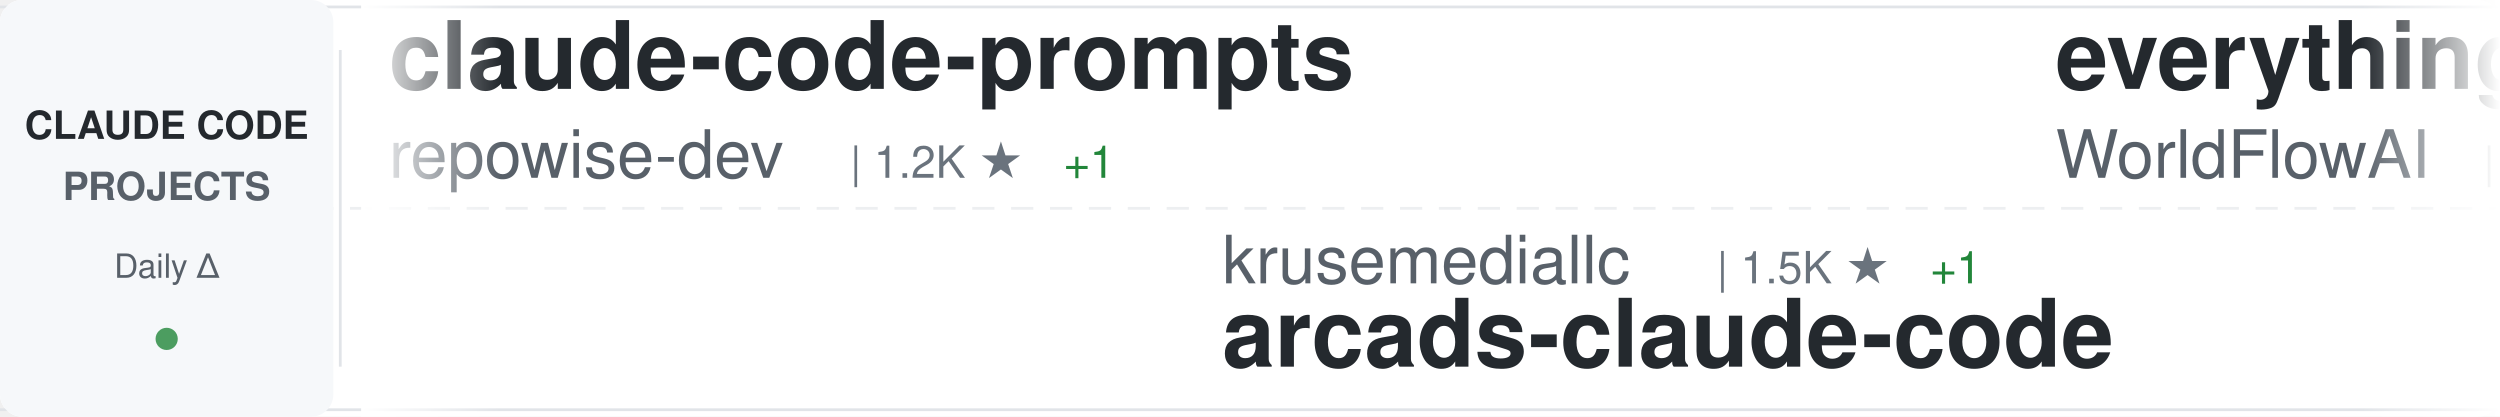
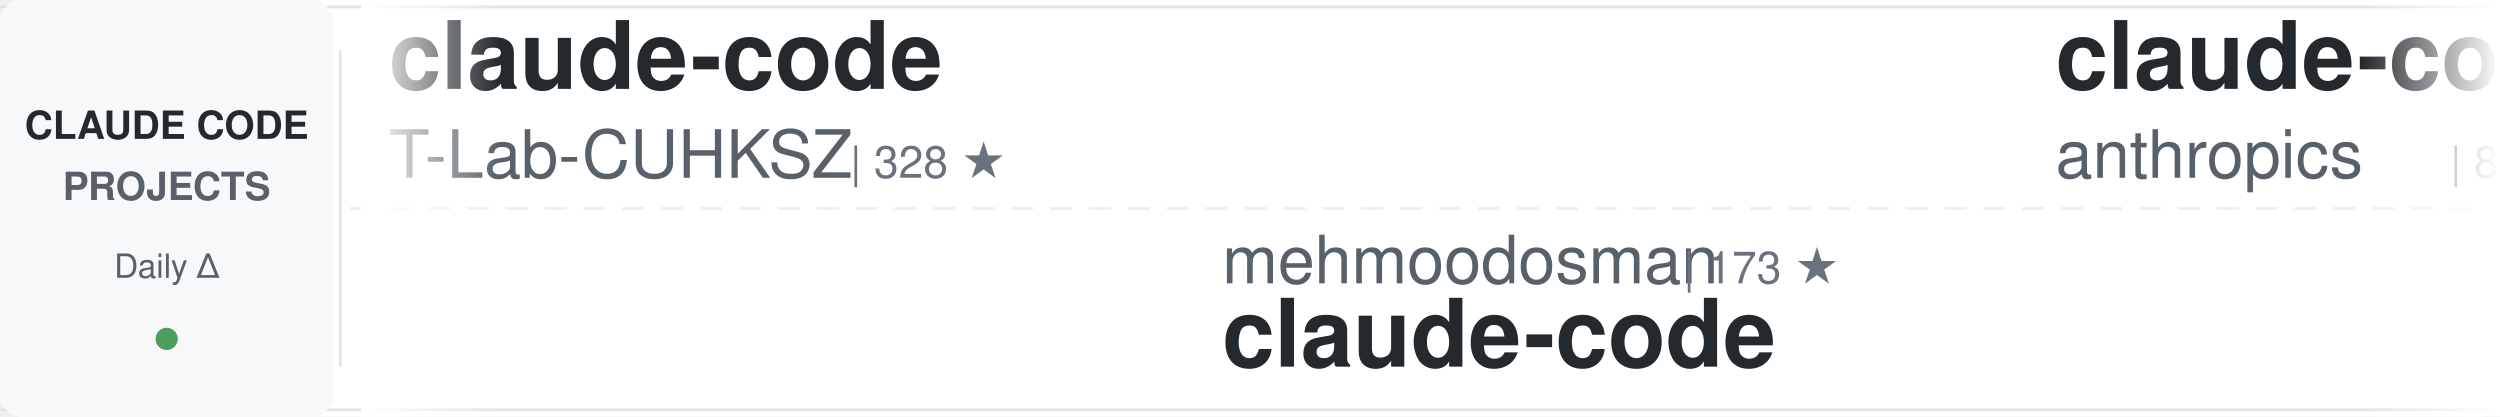
<svg xmlns="http://www.w3.org/2000/svg" width="900" height="150">
  <defs>
    <linearGradient id="awesomeLeftFade" x1="0%" y1="0%" x2="100%" y2="0%">
      <stop offset="0%" style="stop-color:#ffffff;stop-opacity:1" />
      <stop offset="100%" style="stop-color:#ffffff;stop-opacity:0" />
    </linearGradient>
    <linearGradient id="awesomeRightFade" x1="0%" y1="0%" x2="100%" y2="0%">
      <stop offset="0%" style="stop-color:#ffffff;stop-opacity:0" />
      <stop offset="100%" style="stop-color:#ffffff;stop-opacity:1" />
    </linearGradient>
  </defs>
  <rect width="900" height="150" fill="#ffffff" rx="8" />
  <rect x="0" y="2" width="900" height="1" fill="#e1e4e8" />
  <rect x="0" y="147" width="900" height="1" fill="#e1e4e8" />
  <line x1="0" y1="75" x2="900" y2="75" stroke="#e1e4e8" stroke-width="1" stroke-dasharray="8 6" opacity="0.6" />
  <rect x="0" y="0" width="120" height="150" fill="#f6f8fa" rx="8" />
  <text x="60" y="50" font-family="-apple-system, BlinkMacSystemFont, 'Segoe UI', Helvetica, Arial, sans-serif" font-size="14" font-weight="600" fill="#24292e" text-anchor="middle">CLAUDE CODE</text>
  <text x="60" y="72" font-family="-apple-system, BlinkMacSystemFont, 'Segoe UI', Helvetica, Arial, sans-serif" font-size="14" font-weight="600" fill="#586069" text-anchor="middle">PROJECTS</text>
  <text x="60" y="100" font-family="-apple-system, BlinkMacSystemFont, 'Segoe UI', Helvetica, Arial, sans-serif" font-size="12" font-weight="500" fill="#586069" text-anchor="middle">Daily Δ</text>
  <circle cx="60" cy="122" r="4" fill="#22863a" opacity="0.8" />
  <rect x="122" y="18" width="1" height="114" fill="#e1e4e8" />
  <clipPath id="awesomeTickerClip">
    <rect x="130" y="0" width="770" height="150" />
  </clipPath>
  <g clip-path="url(#awesomeTickerClip)">
    <g id="awesomeTickerItems">
      <animateTransform attributeName="transform" attributeType="XML" type="translate" from="0 0" to="-3000 0" dur="54s" repeatCount="indefinite" />
      <g transform="translate(0, 0)">
-         <text x="140" y="32" font-family="-apple-system, BlinkMacSystemFont, 'Segoe UI', Helvetica, Arial, sans-serif" font-size="34" font-weight="600" fill="#24292e">claude-code-prompts</text>
-         <text x="140" y="64" font-family="-apple-system, BlinkMacSystemFont, 'Segoe UI', Helvetica, Arial, sans-serif" font-size="24" font-weight="400" fill="#586069">repowise-dev</text>
-         <text x="306" y="64" font-family="-apple-system, BlinkMacSystemFont, 'Segoe UI', Helvetica, Arial, sans-serif" font-size="16" font-weight="500" fill="#6a737d">| 1.2K ★</text>
-         <text x="383" y="64" font-family="-apple-system, BlinkMacSystemFont, 'Segoe UI', Helvetica, Arial, sans-serif" font-size="16" font-weight="500" fill="#22863a"> +1</text>
+         <text x="140" y="32" font-family="-apple-system, BlinkMacSystemFont, 'Segoe UI', Helvetica, Arial, sans-serif" font-size="34" font-weight="600" fill="#24292e">claude-code</text>
+         <text x="140" y="64" font-family="-apple-system, BlinkMacSystemFont, 'Segoe UI', Helvetica, Arial, sans-serif" font-size="24" font-weight="400" fill="#586069">T-Lab-CUHKSZ</text>
+         <text x="306" y="64" font-family="-apple-system, BlinkMacSystemFont, 'Segoe UI', Helvetica, Arial, sans-serif" font-size="16" font-weight="500" fill="#6a737d">| 328 ★</text>
      </g>
      <g transform="translate(300, 0)">
-         <text x="140" y="102" font-family="-apple-system, BlinkMacSystemFont, 'Segoe UI', Helvetica, Arial, sans-serif" font-size="24" font-weight="400" fill="#586069">krusemediallc</text>
-         <text x="318" y="102" font-family="-apple-system, BlinkMacSystemFont, 'Segoe UI', Helvetica, Arial, sans-serif" font-size="16" font-weight="500" fill="#6a737d">| 1.5K ★</text>
-         <text x="395" y="102" font-family="-apple-system, BlinkMacSystemFont, 'Segoe UI', Helvetica, Arial, sans-serif" font-size="16" font-weight="500" fill="#22863a"> +1</text>
-         <text x="140" y="132" font-family="-apple-system, BlinkMacSystemFont, 'Segoe UI', Helvetica, Arial, sans-serif" font-size="34" font-weight="600" fill="#24292e">arcads-claude-code</text>
+         <text x="140" y="102" font-family="-apple-system, BlinkMacSystemFont, 'Segoe UI', Helvetica, Arial, sans-serif" font-size="24" font-weight="400" fill="#586069">mehmoodosman</text>
+         <text x="306" y="102" font-family="-apple-system, BlinkMacSystemFont, 'Segoe UI', Helvetica, Arial, sans-serif" font-size="16" font-weight="500" fill="#6a737d">| 173 ★</text>
+         <text x="140" y="132" font-family="-apple-system, BlinkMacSystemFont, 'Segoe UI', Helvetica, Arial, sans-serif" font-size="34" font-weight="600" fill="#24292e">claude-code</text>
      </g>
      <g transform="translate(600, 0)">
-         <text x="140" y="32" font-family="-apple-system, BlinkMacSystemFont, 'Segoe UI', Helvetica, Arial, sans-serif" font-size="34" font-weight="600" fill="#24292e">everything-claude-code</text>
-         <text x="140" y="64" font-family="-apple-system, BlinkMacSystemFont, 'Segoe UI', Helvetica, Arial, sans-serif" font-size="24" font-weight="400" fill="#586069">WorldFlowAI</text>
-         <text x="294" y="64" font-family="-apple-system, BlinkMacSystemFont, 'Segoe UI', Helvetica, Arial, sans-serif" font-size="16" font-weight="500" fill="#6a737d">| 1.9K ★</text>
-         <text x="371" y="64" font-family="-apple-system, BlinkMacSystemFont, 'Segoe UI', Helvetica, Arial, sans-serif" font-size="16" font-weight="500" fill="#22863a"> +9</text>
+         <text x="140" y="32" font-family="-apple-system, BlinkMacSystemFont, 'Segoe UI', Helvetica, Arial, sans-serif" font-size="34" font-weight="600" fill="#24292e">claude-code-action</text>
+         <text x="140" y="64" font-family="-apple-system, BlinkMacSystemFont, 'Segoe UI', Helvetica, Arial, sans-serif" font-size="24" font-weight="400" fill="#586069">anthropics</text>
+         <text x="282" y="64" font-family="-apple-system, BlinkMacSystemFont, 'Segoe UI', Helvetica, Arial, sans-serif" font-size="16" font-weight="500" fill="#6a737d">| 8.8K ★</text>
+         <text x="359" y="64" font-family="-apple-system, BlinkMacSystemFont, 'Segoe UI', Helvetica, Arial, sans-serif" font-size="16" font-weight="500" fill="#22863a"> +1</text>
      </g>
      <g transform="translate(900, 0)">
+         <text x="140" y="102" font-family="-apple-system, BlinkMacSystemFont, 'Segoe UI', Helvetica, Arial, sans-serif" font-size="24" font-weight="400" fill="#586069">andrew-kramer-inno</text>
+         <text x="378" y="102" font-family="-apple-system, BlinkMacSystemFont, 'Segoe UI', Helvetica, Arial, sans-serif" font-size="16" font-weight="500" fill="#6a737d">| 594 ★</text>
+         <text x="140" y="132" font-family="-apple-system, BlinkMacSystemFont, 'Segoe UI', Helvetica, Arial, sans-serif" font-size="34" font-weight="600" fill="#24292e">claude-code-source-build</text>
+       </g>
+       <g transform="translate(1200, 0)">
+         <text x="140" y="32" font-family="-apple-system, BlinkMacSystemFont, 'Segoe UI', Helvetica, Arial, sans-serif" font-size="34" font-weight="600" fill="#24292e">claude-code</text>
+         <text x="140" y="64" font-family="-apple-system, BlinkMacSystemFont, 'Segoe UI', Helvetica, Arial, sans-serif" font-size="24" font-weight="400" fill="#586069">jarmuine</text>
+         <text x="258" y="64" font-family="-apple-system, BlinkMacSystemFont, 'Segoe UI', Helvetica, Arial, sans-serif" font-size="16" font-weight="500" fill="#6a737d">| 2.3K ★</text>
+         <text x="335" y="64" font-family="-apple-system, BlinkMacSystemFont, 'Segoe UI', Helvetica, Arial, sans-serif" font-size="16" font-weight="500" fill="#cb2431"> -1</text>
+       </g>
+       <g transform="translate(1500, 0)">
+         <text x="140" y="102" font-family="-apple-system, BlinkMacSystemFont, 'Segoe UI', Helvetica, Arial, sans-serif" font-size="24" font-weight="400" fill="#586069">Cranot</text>
+         <text x="234" y="102" font-family="-apple-system, BlinkMacSystemFont, 'Segoe UI', Helvetica, Arial, sans-serif" font-size="16" font-weight="500" fill="#6a737d">| 2.9K ★</text>
+         <text x="140" y="132" font-family="-apple-system, BlinkMacSystemFont, 'Segoe UI', Helvetica, Arial, sans-serif" font-size="34" font-weight="600" fill="#24292e">claude-code-guide</text>
+       </g>
+       <g transform="translate(1800, 0)">
+         <text x="140" y="32" font-family="-apple-system, BlinkMacSystemFont, 'Segoe UI', Helvetica, Arial, sans-serif" font-size="34" font-weight="600" fill="#24292e">awesome-claude-code-suba...</text>
+         <text x="140" y="64" font-family="-apple-system, BlinkMacSystemFont, 'Segoe UI', Helvetica, Arial, sans-serif" font-size="24" font-weight="400" fill="#586069">VoltAgent</text>
+         <text x="270" y="64" font-family="-apple-system, BlinkMacSystemFont, 'Segoe UI', Helvetica, Arial, sans-serif" font-size="16" font-weight="500" fill="#6a737d">| 24.8K ★</text>
+         <text x="356" y="64" font-family="-apple-system, BlinkMacSystemFont, 'Segoe UI', Helvetica, Arial, sans-serif" font-size="16" font-weight="500" fill="#22863a"> +3</text>
+       </g>
+       <g transform="translate(2100, 0)">
        <text x="140" y="102" font-family="-apple-system, BlinkMacSystemFont, 'Segoe UI', Helvetica, Arial, sans-serif" font-size="24" font-weight="400" fill="#586069">diet103</text>
        <text x="246" y="102" font-family="-apple-system, BlinkMacSystemFont, 'Segoe UI', Helvetica, Arial, sans-serif" font-size="16" font-weight="500" fill="#6a737d">| 10.0K ★</text>
-         <text x="332" y="102" font-family="-apple-system, BlinkMacSystemFont, 'Segoe UI', Helvetica, Arial, sans-serif" font-size="16" font-weight="500" fill="#22863a"> +1</text>
        <text x="140" y="132" font-family="-apple-system, BlinkMacSystemFont, 'Segoe UI', Helvetica, Arial, sans-serif" font-size="34" font-weight="600" fill="#24292e">claude-code-infrastructu...</text>
      </g>
-       <g transform="translate(1200, 0)">
-         <text x="140" y="32" font-family="-apple-system, BlinkMacSystemFont, 'Segoe UI', Helvetica, Arial, sans-serif" font-size="34" font-weight="600" fill="#24292e">claude-code-guide</text>
-         <text x="140" y="64" font-family="-apple-system, BlinkMacSystemFont, 'Segoe UI', Helvetica, Arial, sans-serif" font-size="24" font-weight="400" fill="#586069">zebbern</text>
-         <text x="246" y="64" font-family="-apple-system, BlinkMacSystemFont, 'Segoe UI', Helvetica, Arial, sans-serif" font-size="16" font-weight="500" fill="#6a737d">| 4.6K ★</text>
-         <text x="323" y="64" font-family="-apple-system, BlinkMacSystemFont, 'Segoe UI', Helvetica, Arial, sans-serif" font-size="16" font-weight="500" fill="#22863a"> +1</text>
-       </g>
-       <g transform="translate(1500, 0)">
-         <text x="140" y="102" font-family="-apple-system, BlinkMacSystemFont, 'Segoe UI', Helvetica, Arial, sans-serif" font-size="24" font-weight="400" fill="#586069">guanshan</text>
-         <text x="258" y="102" font-family="-apple-system, BlinkMacSystemFont, 'Segoe UI', Helvetica, Arial, sans-serif" font-size="16" font-weight="500" fill="#6a737d">| 61 ★</text>
-         <text x="140" y="132" font-family="-apple-system, BlinkMacSystemFont, 'Segoe UI', Helvetica, Arial, sans-serif" font-size="34" font-weight="600" fill="#24292e">ClaudeCode</text>
-       </g>
-       <g transform="translate(1800, 0)">
-         <text x="140" y="32" font-family="-apple-system, BlinkMacSystemFont, 'Segoe UI', Helvetica, Arial, sans-serif" font-size="34" font-weight="600" fill="#24292e">claude-code-engineering</text>
-         <text x="140" y="64" font-family="-apple-system, BlinkMacSystemFont, 'Segoe UI', Helvetica, Arial, sans-serif" font-size="24" font-weight="400" fill="#586069">huangjia2019</text>
-         <text x="306" y="64" font-family="-apple-system, BlinkMacSystemFont, 'Segoe UI', Helvetica, Arial, sans-serif" font-size="16" font-weight="500" fill="#6a737d">| 1.1K ★</text>
-       </g>
-       <g transform="translate(2100, 0)">
-         <text x="140" y="102" font-family="-apple-system, BlinkMacSystemFont, 'Segoe UI', Helvetica, Arial, sans-serif" font-size="24" font-weight="400" fill="#586069">chauncygu</text>
-         <text x="270" y="102" font-family="-apple-system, BlinkMacSystemFont, 'Segoe UI', Helvetica, Arial, sans-serif" font-size="16" font-weight="500" fill="#6a737d">| 2.8K ★</text>
-         <text x="140" y="132" font-family="-apple-system, BlinkMacSystemFont, 'Segoe UI', Helvetica, Arial, sans-serif" font-size="34" font-weight="600" fill="#24292e">collection-claude-code-s...</text>
-       </g>
      <g transform="translate(2400, 0)">
-         <text x="140" y="32" font-family="-apple-system, BlinkMacSystemFont, 'Segoe UI', Helvetica, Arial, sans-serif" font-size="34" font-weight="600" fill="#24292e">claude-code-reverse</text>
-         <text x="140" y="64" font-family="-apple-system, BlinkMacSystemFont, 'Segoe UI', Helvetica, Arial, sans-serif" font-size="24" font-weight="400" fill="#586069">Yuyz0112</text>
-         <text x="258" y="64" font-family="-apple-system, BlinkMacSystemFont, 'Segoe UI', Helvetica, Arial, sans-serif" font-size="16" font-weight="500" fill="#6a737d">| 2.4K ★</text>
+         <text x="140" y="32" font-family="-apple-system, BlinkMacSystemFont, 'Segoe UI', Helvetica, Arial, sans-serif" font-size="34" font-weight="600" fill="#24292e">andrej-karpathy-skills</text>
+         <text x="140" y="64" font-family="-apple-system, BlinkMacSystemFont, 'Segoe UI', Helvetica, Arial, sans-serif" font-size="24" font-weight="400" fill="#586069">multica-ai</text>
+         <text x="282" y="64" font-family="-apple-system, BlinkMacSystemFont, 'Segoe UI', Helvetica, Arial, sans-serif" font-size="16" font-weight="500" fill="#6a737d">| 209.3K ★</text>
+         <text x="377" y="64" font-family="-apple-system, BlinkMacSystemFont, 'Segoe UI', Helvetica, Arial, sans-serif" font-size="16" font-weight="500" fill="#22863a"> +72</text>
      </g>
      <g transform="translate(2700, 0)">
-         <text x="140" y="102" font-family="-apple-system, BlinkMacSystemFont, 'Segoe UI', Helvetica, Arial, sans-serif" font-size="24" font-weight="400" fill="#586069">jarmuine</text>
-         <text x="258" y="102" font-family="-apple-system, BlinkMacSystemFont, 'Segoe UI', Helvetica, Arial, sans-serif" font-size="16" font-weight="500" fill="#6a737d">| 2.3K ★</text>
+         <text x="140" y="102" font-family="-apple-system, BlinkMacSystemFont, 'Segoe UI', Helvetica, Arial, sans-serif" font-size="24" font-weight="400" fill="#586069">disler</text>
+         <text x="234" y="102" font-family="-apple-system, BlinkMacSystemFont, 'Segoe UI', Helvetica, Arial, sans-serif" font-size="16" font-weight="500" fill="#6a737d">| 3.9K ★</text>
+         <text x="311" y="102" font-family="-apple-system, BlinkMacSystemFont, 'Segoe UI', Helvetica, Arial, sans-serif" font-size="16" font-weight="500" fill="#22863a"> +1</text>
+         <text x="140" y="132" font-family="-apple-system, BlinkMacSystemFont, 'Segoe UI', Helvetica, Arial, sans-serif" font-size="34" font-weight="600" fill="#24292e">claude-code-hooks-master...</text>
+       </g>
+       <g transform="translate(3000, 0)">
+         <text x="140" y="32" font-family="-apple-system, BlinkMacSystemFont, 'Segoe UI', Helvetica, Arial, sans-serif" font-size="34" font-weight="600" fill="#24292e">claude-code</text>
+         <text x="140" y="64" font-family="-apple-system, BlinkMacSystemFont, 'Segoe UI', Helvetica, Arial, sans-serif" font-size="24" font-weight="400" fill="#586069">T-Lab-CUHKSZ</text>
+         <text x="306" y="64" font-family="-apple-system, BlinkMacSystemFont, 'Segoe UI', Helvetica, Arial, sans-serif" font-size="16" font-weight="500" fill="#6a737d">| 328 ★</text>
+       </g>
+       <g transform="translate(3300, 0)">
+         <text x="140" y="102" font-family="-apple-system, BlinkMacSystemFont, 'Segoe UI', Helvetica, Arial, sans-serif" font-size="24" font-weight="400" fill="#586069">mehmoodosman</text>
+         <text x="306" y="102" font-family="-apple-system, BlinkMacSystemFont, 'Segoe UI', Helvetica, Arial, sans-serif" font-size="16" font-weight="500" fill="#6a737d">| 173 ★</text>
        <text x="140" y="132" font-family="-apple-system, BlinkMacSystemFont, 'Segoe UI', Helvetica, Arial, sans-serif" font-size="34" font-weight="600" fill="#24292e">claude-code</text>
      </g>
-       <g transform="translate(3000, 0)">
-         <text x="140" y="32" font-family="-apple-system, BlinkMacSystemFont, 'Segoe UI', Helvetica, Arial, sans-serif" font-size="34" font-weight="600" fill="#24292e">claude-code-prompts</text>
-         <text x="140" y="64" font-family="-apple-system, BlinkMacSystemFont, 'Segoe UI', Helvetica, Arial, sans-serif" font-size="24" font-weight="400" fill="#586069">repowise-dev</text>
-         <text x="306" y="64" font-family="-apple-system, BlinkMacSystemFont, 'Segoe UI', Helvetica, Arial, sans-serif" font-size="16" font-weight="500" fill="#6a737d">| 1.2K ★</text>
-         <text x="383" y="64" font-family="-apple-system, BlinkMacSystemFont, 'Segoe UI', Helvetica, Arial, sans-serif" font-size="16" font-weight="500" fill="#22863a"> +1</text>
-       </g>
-       <g transform="translate(3300, 0)">
-         <text x="140" y="102" font-family="-apple-system, BlinkMacSystemFont, 'Segoe UI', Helvetica, Arial, sans-serif" font-size="24" font-weight="400" fill="#586069">krusemediallc</text>
-         <text x="318" y="102" font-family="-apple-system, BlinkMacSystemFont, 'Segoe UI', Helvetica, Arial, sans-serif" font-size="16" font-weight="500" fill="#6a737d">| 1.5K ★</text>
-         <text x="395" y="102" font-family="-apple-system, BlinkMacSystemFont, 'Segoe UI', Helvetica, Arial, sans-serif" font-size="16" font-weight="500" fill="#22863a"> +1</text>
-         <text x="140" y="132" font-family="-apple-system, BlinkMacSystemFont, 'Segoe UI', Helvetica, Arial, sans-serif" font-size="34" font-weight="600" fill="#24292e">arcads-claude-code</text>
-       </g>
      <g transform="translate(3600, 0)">
-         <text x="140" y="32" font-family="-apple-system, BlinkMacSystemFont, 'Segoe UI', Helvetica, Arial, sans-serif" font-size="34" font-weight="600" fill="#24292e">everything-claude-code</text>
-         <text x="140" y="64" font-family="-apple-system, BlinkMacSystemFont, 'Segoe UI', Helvetica, Arial, sans-serif" font-size="24" font-weight="400" fill="#586069">WorldFlowAI</text>
-         <text x="294" y="64" font-family="-apple-system, BlinkMacSystemFont, 'Segoe UI', Helvetica, Arial, sans-serif" font-size="16" font-weight="500" fill="#6a737d">| 1.9K ★</text>
-         <text x="371" y="64" font-family="-apple-system, BlinkMacSystemFont, 'Segoe UI', Helvetica, Arial, sans-serif" font-size="16" font-weight="500" fill="#22863a"> +9</text>
+         <text x="140" y="32" font-family="-apple-system, BlinkMacSystemFont, 'Segoe UI', Helvetica, Arial, sans-serif" font-size="34" font-weight="600" fill="#24292e">claude-code-action</text>
+         <text x="140" y="64" font-family="-apple-system, BlinkMacSystemFont, 'Segoe UI', Helvetica, Arial, sans-serif" font-size="24" font-weight="400" fill="#586069">anthropics</text>
+         <text x="282" y="64" font-family="-apple-system, BlinkMacSystemFont, 'Segoe UI', Helvetica, Arial, sans-serif" font-size="16" font-weight="500" fill="#6a737d">| 8.8K ★</text>
+         <text x="359" y="64" font-family="-apple-system, BlinkMacSystemFont, 'Segoe UI', Helvetica, Arial, sans-serif" font-size="16" font-weight="500" fill="#22863a"> +1</text>
      </g>
      <g transform="translate(3900, 0)">
-         <text x="140" y="102" font-family="-apple-system, BlinkMacSystemFont, 'Segoe UI', Helvetica, Arial, sans-serif" font-size="24" font-weight="400" fill="#586069">diet103</text>
-         <text x="246" y="102" font-family="-apple-system, BlinkMacSystemFont, 'Segoe UI', Helvetica, Arial, sans-serif" font-size="16" font-weight="500" fill="#6a737d">| 10.0K ★</text>
-         <text x="332" y="102" font-family="-apple-system, BlinkMacSystemFont, 'Segoe UI', Helvetica, Arial, sans-serif" font-size="16" font-weight="500" fill="#22863a"> +1</text>
-         <text x="140" y="132" font-family="-apple-system, BlinkMacSystemFont, 'Segoe UI', Helvetica, Arial, sans-serif" font-size="34" font-weight="600" fill="#24292e">claude-code-infrastructu...</text>
+         <text x="140" y="102" font-family="-apple-system, BlinkMacSystemFont, 'Segoe UI', Helvetica, Arial, sans-serif" font-size="24" font-weight="400" fill="#586069">andrew-kramer-inno</text>
+         <text x="378" y="102" font-family="-apple-system, BlinkMacSystemFont, 'Segoe UI', Helvetica, Arial, sans-serif" font-size="16" font-weight="500" fill="#6a737d">| 594 ★</text>
+         <text x="140" y="132" font-family="-apple-system, BlinkMacSystemFont, 'Segoe UI', Helvetica, Arial, sans-serif" font-size="34" font-weight="600" fill="#24292e">claude-code-source-build</text>
      </g>
    </g>
  </g>
  <rect x="130" y="0" width="50" height="150" fill="url(#awesomeLeftFade)" />
  <rect x="850" y="0" width="50" height="150" fill="url(#awesomeRightFade)" />
</svg>
